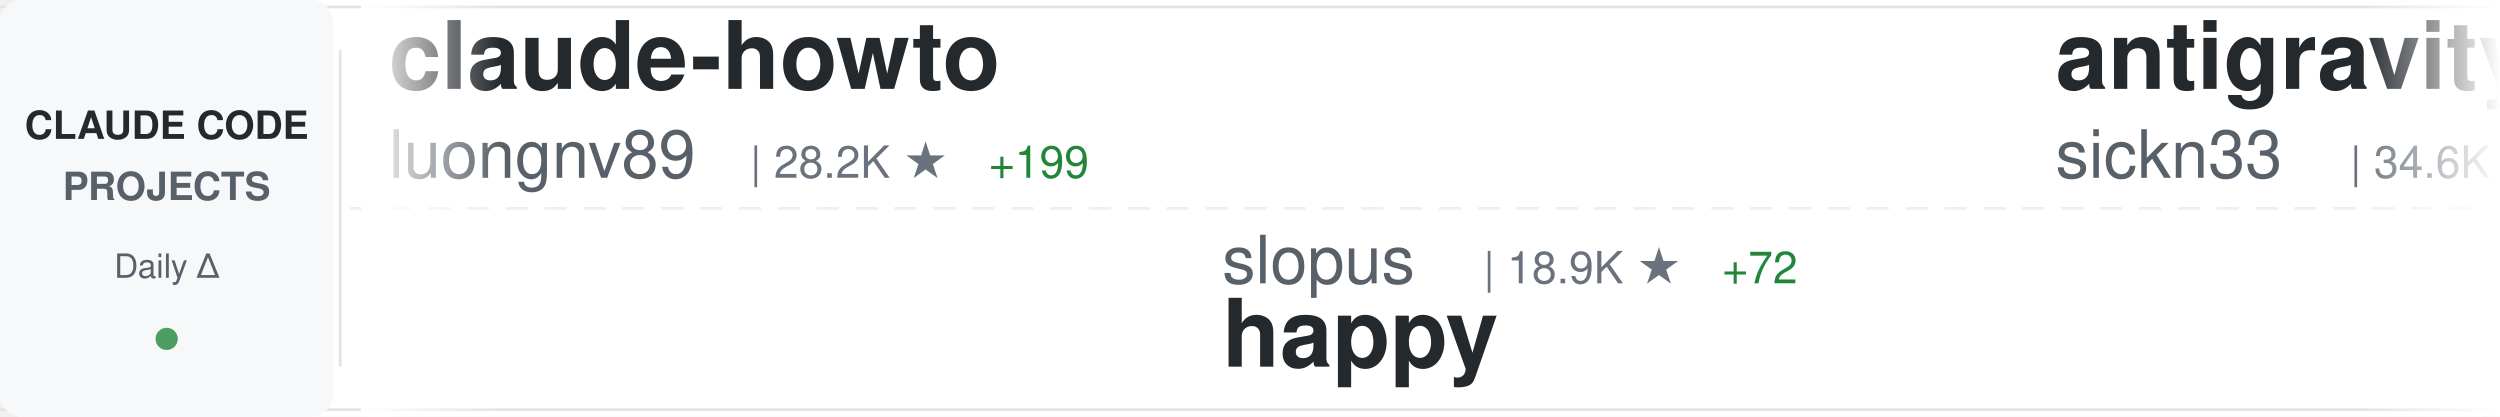
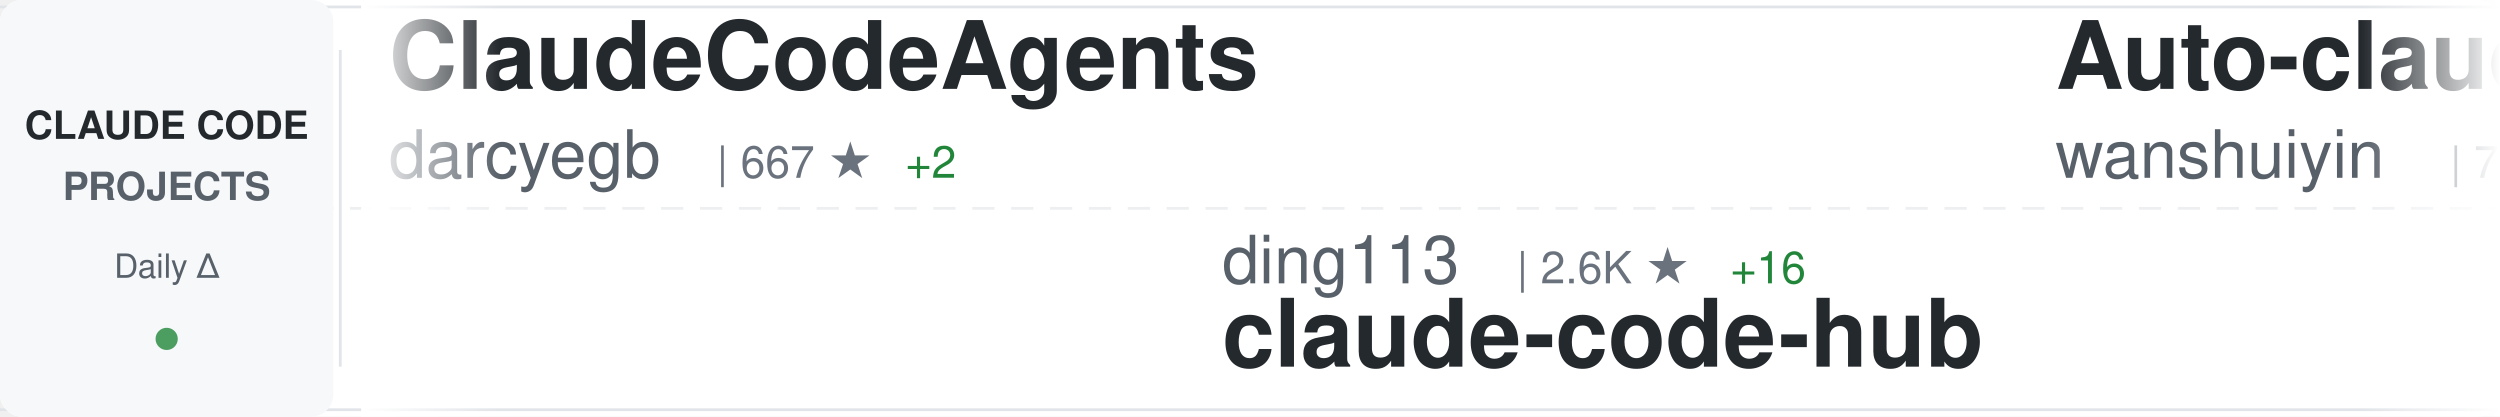
<svg xmlns="http://www.w3.org/2000/svg" width="900" height="150">
  <defs>
    <linearGradient id="awesomeLeftFade" x1="0%" y1="0%" x2="100%" y2="0%">
      <stop offset="0%" style="stop-color:#ffffff;stop-opacity:1" />
      <stop offset="100%" style="stop-color:#ffffff;stop-opacity:0" />
    </linearGradient>
    <linearGradient id="awesomeRightFade" x1="0%" y1="0%" x2="100%" y2="0%">
      <stop offset="0%" style="stop-color:#ffffff;stop-opacity:0" />
      <stop offset="100%" style="stop-color:#ffffff;stop-opacity:1" />
    </linearGradient>
  </defs>
  <rect width="900" height="150" fill="#ffffff" rx="8" />
  <rect x="0" y="2" width="900" height="1" fill="#e1e4e8" />
  <rect x="0" y="147" width="900" height="1" fill="#e1e4e8" />
  <line x1="0" y1="75" x2="900" y2="75" stroke="#e1e4e8" stroke-width="1" stroke-dasharray="8 6" opacity="0.6" />
  <rect x="0" y="0" width="120" height="150" fill="#f6f8fa" rx="8" />
  <text x="60" y="50" font-family="-apple-system, BlinkMacSystemFont, 'Segoe UI', Helvetica, Arial, sans-serif" font-size="14" font-weight="600" fill="#24292e" text-anchor="middle">CLAUDE CODE</text>
  <text x="60" y="72" font-family="-apple-system, BlinkMacSystemFont, 'Segoe UI', Helvetica, Arial, sans-serif" font-size="14" font-weight="600" fill="#586069" text-anchor="middle">PROJECTS</text>
  <text x="60" y="100" font-family="-apple-system, BlinkMacSystemFont, 'Segoe UI', Helvetica, Arial, sans-serif" font-size="12" font-weight="500" fill="#586069" text-anchor="middle">Daily Δ</text>
  <circle cx="60" cy="122" r="4" fill="#22863a" opacity="0.8" />
  <rect x="122" y="18" width="1" height="114" fill="#e1e4e8" />
  <clipPath id="awesomeTickerClip">
    <rect x="130" y="0" width="770" height="150" />
  </clipPath>
  <g clip-path="url(#awesomeTickerClip)">
    <g id="awesomeTickerItems">
      <animateTransform attributeName="transform" attributeType="XML" type="translate" from="0 0" to="-3000 0" dur="54s" repeatCount="indefinite" />
      <g transform="translate(0, 0)">
-         <text x="140" y="32" font-family="-apple-system, BlinkMacSystemFont, 'Segoe UI', Helvetica, Arial, sans-serif" font-size="34" font-weight="600" fill="#24292e">claude-howto</text>
-         <text x="140" y="64" font-family="-apple-system, BlinkMacSystemFont, 'Segoe UI', Helvetica, Arial, sans-serif" font-size="24" font-weight="400" fill="#586069">luongnv89</text>
-         <text x="270" y="64" font-family="-apple-system, BlinkMacSystemFont, 'Segoe UI', Helvetica, Arial, sans-serif" font-size="16" font-weight="500" fill="#6a737d">| 28.2K ★</text>
-         <text x="356" y="64" font-family="-apple-system, BlinkMacSystemFont, 'Segoe UI', Helvetica, Arial, sans-serif" font-size="16" font-weight="500" fill="#22863a"> +199</text>
+         <text x="140" y="32" font-family="-apple-system, BlinkMacSystemFont, 'Segoe UI', Helvetica, Arial, sans-serif" font-size="34" font-weight="600" fill="#24292e">ClaudeCodeAgents</text>
+         <text x="140" y="64" font-family="-apple-system, BlinkMacSystemFont, 'Segoe UI', Helvetica, Arial, sans-serif" font-size="24" font-weight="400" fill="#586069">darcyegb</text>
+         <text x="258" y="64" font-family="-apple-system, BlinkMacSystemFont, 'Segoe UI', Helvetica, Arial, sans-serif" font-size="16" font-weight="500" fill="#6a737d">| 667 ★</text>
+         <text x="326" y="64" font-family="-apple-system, BlinkMacSystemFont, 'Segoe UI', Helvetica, Arial, sans-serif" font-size="16" font-weight="500" fill="#22863a"> +2</text>
      </g>
      <g transform="translate(300, 0)">
+         <text x="140" y="102" font-family="-apple-system, BlinkMacSystemFont, 'Segoe UI', Helvetica, Arial, sans-serif" font-size="24" font-weight="400" fill="#586069">ding113</text>
+         <text x="246" y="102" font-family="-apple-system, BlinkMacSystemFont, 'Segoe UI', Helvetica, Arial, sans-serif" font-size="16" font-weight="500" fill="#6a737d">| 2.6K ★</text>
+         <text x="323" y="102" font-family="-apple-system, BlinkMacSystemFont, 'Segoe UI', Helvetica, Arial, sans-serif" font-size="16" font-weight="500" fill="#22863a"> +16</text>
+         <text x="140" y="132" font-family="-apple-system, BlinkMacSystemFont, 'Segoe UI', Helvetica, Arial, sans-serif" font-size="34" font-weight="600" fill="#24292e">claude-code-hub</text>
+       </g>
+       <g transform="translate(600, 0)">
+         <text x="140" y="32" font-family="-apple-system, BlinkMacSystemFont, 'Segoe UI', Helvetica, Arial, sans-serif" font-size="34" font-weight="600" fill="#24292e">Auto-claude-code-researc...</text>
+         <text x="140" y="64" font-family="-apple-system, BlinkMacSystemFont, 'Segoe UI', Helvetica, Arial, sans-serif" font-size="24" font-weight="400" fill="#586069">wanshuiyin</text>
+         <text x="282" y="64" font-family="-apple-system, BlinkMacSystemFont, 'Segoe UI', Helvetica, Arial, sans-serif" font-size="16" font-weight="500" fill="#6a737d">| 7.2K ★</text>
+         <text x="359" y="64" font-family="-apple-system, BlinkMacSystemFont, 'Segoe UI', Helvetica, Arial, sans-serif" font-size="16" font-weight="500" fill="#22863a"> +64</text>
+       </g>
+       <g transform="translate(900, 0)">
+         <text x="140" y="102" font-family="-apple-system, BlinkMacSystemFont, 'Segoe UI', Helvetica, Arial, sans-serif" font-size="24" font-weight="400" fill="#586069">Piebald-AI</text>
+         <text x="282" y="102" font-family="-apple-system, BlinkMacSystemFont, 'Segoe UI', Helvetica, Arial, sans-serif" font-size="16" font-weight="500" fill="#6a737d">| 9.3K ★</text>
+         <text x="359" y="102" font-family="-apple-system, BlinkMacSystemFont, 'Segoe UI', Helvetica, Arial, sans-serif" font-size="16" font-weight="500" fill="#22863a"> +69</text>
+         <text x="140" y="132" font-family="-apple-system, BlinkMacSystemFont, 'Segoe UI', Helvetica, Arial, sans-serif" font-size="34" font-weight="600" fill="#24292e">claude-code-system-promp...</text>
+       </g>
+       <g transform="translate(1200, 0)">
+         <text x="140" y="32" font-family="-apple-system, BlinkMacSystemFont, 'Segoe UI', Helvetica, Arial, sans-serif" font-size="34" font-weight="600" fill="#24292e">claude-code-sourcemap</text>
+         <text x="140" y="64" font-family="-apple-system, BlinkMacSystemFont, 'Segoe UI', Helvetica, Arial, sans-serif" font-size="24" font-weight="400" fill="#586069">ChinaSiro</text>
+         <text x="270" y="64" font-family="-apple-system, BlinkMacSystemFont, 'Segoe UI', Helvetica, Arial, sans-serif" font-size="16" font-weight="500" fill="#6a737d">| 9.0K ★</text>
+         <text x="347" y="64" font-family="-apple-system, BlinkMacSystemFont, 'Segoe UI', Helvetica, Arial, sans-serif" font-size="16" font-weight="500" fill="#22863a"> +18</text>
+       </g>
+       <g transform="translate(1500, 0)">
        <text x="140" y="102" font-family="-apple-system, BlinkMacSystemFont, 'Segoe UI', Helvetica, Arial, sans-serif" font-size="24" font-weight="400" fill="#586069">slopus</text>
-         <text x="234" y="102" font-family="-apple-system, BlinkMacSystemFont, 'Segoe UI', Helvetica, Arial, sans-serif" font-size="16" font-weight="500" fill="#6a737d">| 18.9K ★</text>
-         <text x="320" y="102" font-family="-apple-system, BlinkMacSystemFont, 'Segoe UI', Helvetica, Arial, sans-serif" font-size="16" font-weight="500" fill="#22863a"> +72</text>
+         <text x="234" y="102" font-family="-apple-system, BlinkMacSystemFont, 'Segoe UI', Helvetica, Arial, sans-serif" font-size="16" font-weight="500" fill="#6a737d">| 19.0K ★</text>
+         <text x="320" y="102" font-family="-apple-system, BlinkMacSystemFont, 'Segoe UI', Helvetica, Arial, sans-serif" font-size="16" font-weight="500" fill="#22863a"> +70</text>
        <text x="140" y="132" font-family="-apple-system, BlinkMacSystemFont, 'Segoe UI', Helvetica, Arial, sans-serif" font-size="34" font-weight="600" fill="#24292e">happy</text>
      </g>
-       <g transform="translate(600, 0)">
-         <text x="140" y="32" font-family="-apple-system, BlinkMacSystemFont, 'Segoe UI', Helvetica, Arial, sans-serif" font-size="34" font-weight="600" fill="#24292e">antigravity-awesome-skil...</text>
-         <text x="140" y="64" font-family="-apple-system, BlinkMacSystemFont, 'Segoe UI', Helvetica, Arial, sans-serif" font-size="24" font-weight="400" fill="#586069">sickn33</text>
-         <text x="246" y="64" font-family="-apple-system, BlinkMacSystemFont, 'Segoe UI', Helvetica, Arial, sans-serif" font-size="16" font-weight="500" fill="#6a737d">| 34.6K ★</text>
-         <text x="332" y="64" font-family="-apple-system, BlinkMacSystemFont, 'Segoe UI', Helvetica, Arial, sans-serif" font-size="16" font-weight="500" fill="#22863a"> +218</text>
-       </g>
-       <g transform="translate(900, 0)">
-         <text x="140" y="102" font-family="-apple-system, BlinkMacSystemFont, 'Segoe UI', Helvetica, Arial, sans-serif" font-size="24" font-weight="400" fill="#586069">1rgs</text>
-         <text x="210" y="102" font-family="-apple-system, BlinkMacSystemFont, 'Segoe UI', Helvetica, Arial, sans-serif" font-size="16" font-weight="500" fill="#6a737d">| 3.5K ★</text>
-         <text x="287" y="102" font-family="-apple-system, BlinkMacSystemFont, 'Segoe UI', Helvetica, Arial, sans-serif" font-size="16" font-weight="500" fill="#22863a"> +3</text>
-         <text x="140" y="132" font-family="-apple-system, BlinkMacSystemFont, 'Segoe UI', Helvetica, Arial, sans-serif" font-size="34" font-weight="600" fill="#24292e">claude-code-proxy</text>
-       </g>
-       <g transform="translate(1200, 0)">
-         <text x="140" y="32" font-family="-apple-system, BlinkMacSystemFont, 'Segoe UI', Helvetica, Arial, sans-serif" font-size="34" font-weight="600" fill="#24292e">claude-code-tudou</text>
-         <text x="140" y="64" font-family="-apple-system, BlinkMacSystemFont, 'Segoe UI', Helvetica, Arial, sans-serif" font-size="24" font-weight="400" fill="#586069">AICoderTudou</text>
-         <text x="306" y="64" font-family="-apple-system, BlinkMacSystemFont, 'Segoe UI', Helvetica, Arial, sans-serif" font-size="16" font-weight="500" fill="#6a737d">| 493 ★</text>
-         <text x="374" y="64" font-family="-apple-system, BlinkMacSystemFont, 'Segoe UI', Helvetica, Arial, sans-serif" font-size="16" font-weight="500" fill="#22863a"> +2</text>
-       </g>
-       <g transform="translate(1500, 0)">
-         <text x="140" y="102" font-family="-apple-system, BlinkMacSystemFont, 'Segoe UI', Helvetica, Arial, sans-serif" font-size="24" font-weight="400" fill="#586069">huangserva</text>
-         <text x="282" y="102" font-family="-apple-system, BlinkMacSystemFont, 'Segoe UI', Helvetica, Arial, sans-serif" font-size="16" font-weight="500" fill="#6a737d">| 559 ★</text>
-         <text x="350" y="102" font-family="-apple-system, BlinkMacSystemFont, 'Segoe UI', Helvetica, Arial, sans-serif" font-size="16" font-weight="500" fill="#22863a"> +2</text>
-         <text x="140" y="132" font-family="-apple-system, BlinkMacSystemFont, 'Segoe UI', Helvetica, Arial, sans-serif" font-size="34" font-weight="600" fill="#24292e">claude-code-cli</text>
-       </g>
      <g transform="translate(1800, 0)">
-         <text x="140" y="32" font-family="-apple-system, BlinkMacSystemFont, 'Segoe UI', Helvetica, Arial, sans-serif" font-size="34" font-weight="600" fill="#24292e">claude-code-from-scratch</text>
-         <text x="140" y="64" font-family="-apple-system, BlinkMacSystemFont, 'Segoe UI', Helvetica, Arial, sans-serif" font-size="24" font-weight="400" fill="#586069">Windy3f3f3f3f</text>
-         <text x="318" y="64" font-family="-apple-system, BlinkMacSystemFont, 'Segoe UI', Helvetica, Arial, sans-serif" font-size="16" font-weight="500" fill="#6a737d">| 984 ★</text>
-         <text x="386" y="64" font-family="-apple-system, BlinkMacSystemFont, 'Segoe UI', Helvetica, Arial, sans-serif" font-size="16" font-weight="500" fill="#22863a"> +9</text>
+         <text x="140" y="32" font-family="-apple-system, BlinkMacSystemFont, 'Segoe UI', Helvetica, Arial, sans-serif" font-size="34" font-weight="600" fill="#24292e">claude-task-master</text>
+         <text x="140" y="64" font-family="-apple-system, BlinkMacSystemFont, 'Segoe UI', Helvetica, Arial, sans-serif" font-size="24" font-weight="400" fill="#586069">eyaltoledano</text>
+         <text x="306" y="64" font-family="-apple-system, BlinkMacSystemFont, 'Segoe UI', Helvetica, Arial, sans-serif" font-size="16" font-weight="500" fill="#6a737d">| 26.7K ★</text>
+         <text x="392" y="64" font-family="-apple-system, BlinkMacSystemFont, 'Segoe UI', Helvetica, Arial, sans-serif" font-size="16" font-weight="500" fill="#22863a"> +85</text>
      </g>
      <g transform="translate(2100, 0)">
-         <text x="140" y="102" font-family="-apple-system, BlinkMacSystemFont, 'Segoe UI', Helvetica, Arial, sans-serif" font-size="24" font-weight="400" fill="#586069">ponponon</text>
-         <text x="258" y="102" font-family="-apple-system, BlinkMacSystemFont, 'Segoe UI', Helvetica, Arial, sans-serif" font-size="16" font-weight="500" fill="#6a737d">| 2.2K ★</text>
-         <text x="335" y="102" font-family="-apple-system, BlinkMacSystemFont, 'Segoe UI', Helvetica, Arial, sans-serif" font-size="16" font-weight="500" fill="#22863a"> +1</text>
-         <text x="140" y="132" font-family="-apple-system, BlinkMacSystemFont, 'Segoe UI', Helvetica, Arial, sans-serif" font-size="34" font-weight="600" fill="#24292e">claude_code_src</text>
+         <text x="140" y="102" font-family="-apple-system, BlinkMacSystemFont, 'Segoe UI', Helvetica, Arial, sans-serif" font-size="24" font-weight="400" fill="#586069">qwibitai</text>
+         <text x="258" y="102" font-family="-apple-system, BlinkMacSystemFont, 'Segoe UI', Helvetica, Arial, sans-serif" font-size="16" font-weight="500" fill="#6a737d">| 27.7K ★</text>
+         <text x="344" y="102" font-family="-apple-system, BlinkMacSystemFont, 'Segoe UI', Helvetica, Arial, sans-serif" font-size="16" font-weight="500" fill="#22863a"> +44</text>
+         <text x="140" y="132" font-family="-apple-system, BlinkMacSystemFont, 'Segoe UI', Helvetica, Arial, sans-serif" font-size="34" font-weight="600" fill="#24292e">nanoclaw</text>
      </g>
      <g transform="translate(2400, 0)">
-         <text x="140" y="32" font-family="-apple-system, BlinkMacSystemFont, 'Segoe UI', Helvetica, Arial, sans-serif" font-size="34" font-weight="600" fill="#24292e">claude-code-hub</text>
-         <text x="140" y="64" font-family="-apple-system, BlinkMacSystemFont, 'Segoe UI', Helvetica, Arial, sans-serif" font-size="24" font-weight="400" fill="#586069">ding113</text>
-         <text x="246" y="64" font-family="-apple-system, BlinkMacSystemFont, 'Segoe UI', Helvetica, Arial, sans-serif" font-size="16" font-weight="500" fill="#6a737d">| 2.6K ★</text>
-         <text x="323" y="64" font-family="-apple-system, BlinkMacSystemFont, 'Segoe UI', Helvetica, Arial, sans-serif" font-size="16" font-weight="500" fill="#22863a"> +15</text>
+         <text x="140" y="32" font-family="-apple-system, BlinkMacSystemFont, 'Segoe UI', Helvetica, Arial, sans-serif" font-size="34" font-weight="600" fill="#24292e">claude-code-source-code</text>
+         <text x="140" y="64" font-family="-apple-system, BlinkMacSystemFont, 'Segoe UI', Helvetica, Arial, sans-serif" font-size="24" font-weight="400" fill="#586069">777genius</text>
+         <text x="270" y="64" font-family="-apple-system, BlinkMacSystemFont, 'Segoe UI', Helvetica, Arial, sans-serif" font-size="16" font-weight="500" fill="#6a737d">| 898 ★</text>
      </g>
      <g transform="translate(2700, 0)">
-         <text x="140" y="102" font-family="-apple-system, BlinkMacSystemFont, 'Segoe UI', Helvetica, Arial, sans-serif" font-size="24" font-weight="400" fill="#586069">anthropics</text>
-         <text x="282" y="102" font-family="-apple-system, BlinkMacSystemFont, 'Segoe UI', Helvetica, Arial, sans-serif" font-size="16" font-weight="500" fill="#6a737d">| 7.2K ★</text>
-         <text x="359" y="102" font-family="-apple-system, BlinkMacSystemFont, 'Segoe UI', Helvetica, Arial, sans-serif" font-size="16" font-weight="500" fill="#22863a"> +23</text>
-         <text x="140" y="132" font-family="-apple-system, BlinkMacSystemFont, 'Segoe UI', Helvetica, Arial, sans-serif" font-size="34" font-weight="600" fill="#24292e">claude-code-action</text>
+         <text x="140" y="102" font-family="-apple-system, BlinkMacSystemFont, 'Segoe UI', Helvetica, Arial, sans-serif" font-size="24" font-weight="400" fill="#586069">repowise-dev</text>
+         <text x="306" y="102" font-family="-apple-system, BlinkMacSystemFont, 'Segoe UI', Helvetica, Arial, sans-serif" font-size="16" font-weight="500" fill="#6a737d">| 953 ★</text>
+         <text x="374" y="102" font-family="-apple-system, BlinkMacSystemFont, 'Segoe UI', Helvetica, Arial, sans-serif" font-size="16" font-weight="500" fill="#22863a"> +1</text>
+         <text x="140" y="132" font-family="-apple-system, BlinkMacSystemFont, 'Segoe UI', Helvetica, Arial, sans-serif" font-size="34" font-weight="600" fill="#24292e">claude-code-prompts</text>
      </g>
      <g transform="translate(3000, 0)">
-         <text x="140" y="32" font-family="-apple-system, BlinkMacSystemFont, 'Segoe UI', Helvetica, Arial, sans-serif" font-size="34" font-weight="600" fill="#24292e">claude-howto</text>
-         <text x="140" y="64" font-family="-apple-system, BlinkMacSystemFont, 'Segoe UI', Helvetica, Arial, sans-serif" font-size="24" font-weight="400" fill="#586069">luongnv89</text>
-         <text x="270" y="64" font-family="-apple-system, BlinkMacSystemFont, 'Segoe UI', Helvetica, Arial, sans-serif" font-size="16" font-weight="500" fill="#6a737d">| 28.2K ★</text>
-         <text x="356" y="64" font-family="-apple-system, BlinkMacSystemFont, 'Segoe UI', Helvetica, Arial, sans-serif" font-size="16" font-weight="500" fill="#22863a"> +199</text>
+         <text x="140" y="32" font-family="-apple-system, BlinkMacSystemFont, 'Segoe UI', Helvetica, Arial, sans-serif" font-size="34" font-weight="600" fill="#24292e">ClaudeCodeAgents</text>
+         <text x="140" y="64" font-family="-apple-system, BlinkMacSystemFont, 'Segoe UI', Helvetica, Arial, sans-serif" font-size="24" font-weight="400" fill="#586069">darcyegb</text>
+         <text x="258" y="64" font-family="-apple-system, BlinkMacSystemFont, 'Segoe UI', Helvetica, Arial, sans-serif" font-size="16" font-weight="500" fill="#6a737d">| 667 ★</text>
+         <text x="326" y="64" font-family="-apple-system, BlinkMacSystemFont, 'Segoe UI', Helvetica, Arial, sans-serif" font-size="16" font-weight="500" fill="#22863a"> +2</text>
      </g>
      <g transform="translate(3300, 0)">
-         <text x="140" y="102" font-family="-apple-system, BlinkMacSystemFont, 'Segoe UI', Helvetica, Arial, sans-serif" font-size="24" font-weight="400" fill="#586069">slopus</text>
-         <text x="234" y="102" font-family="-apple-system, BlinkMacSystemFont, 'Segoe UI', Helvetica, Arial, sans-serif" font-size="16" font-weight="500" fill="#6a737d">| 18.9K ★</text>
-         <text x="320" y="102" font-family="-apple-system, BlinkMacSystemFont, 'Segoe UI', Helvetica, Arial, sans-serif" font-size="16" font-weight="500" fill="#22863a"> +72</text>
-         <text x="140" y="132" font-family="-apple-system, BlinkMacSystemFont, 'Segoe UI', Helvetica, Arial, sans-serif" font-size="34" font-weight="600" fill="#24292e">happy</text>
+         <text x="140" y="102" font-family="-apple-system, BlinkMacSystemFont, 'Segoe UI', Helvetica, Arial, sans-serif" font-size="24" font-weight="400" fill="#586069">ding113</text>
+         <text x="246" y="102" font-family="-apple-system, BlinkMacSystemFont, 'Segoe UI', Helvetica, Arial, sans-serif" font-size="16" font-weight="500" fill="#6a737d">| 2.6K ★</text>
+         <text x="323" y="102" font-family="-apple-system, BlinkMacSystemFont, 'Segoe UI', Helvetica, Arial, sans-serif" font-size="16" font-weight="500" fill="#22863a"> +16</text>
+         <text x="140" y="132" font-family="-apple-system, BlinkMacSystemFont, 'Segoe UI', Helvetica, Arial, sans-serif" font-size="34" font-weight="600" fill="#24292e">claude-code-hub</text>
      </g>
      <g transform="translate(3600, 0)">
-         <text x="140" y="32" font-family="-apple-system, BlinkMacSystemFont, 'Segoe UI', Helvetica, Arial, sans-serif" font-size="34" font-weight="600" fill="#24292e">antigravity-awesome-skil...</text>
-         <text x="140" y="64" font-family="-apple-system, BlinkMacSystemFont, 'Segoe UI', Helvetica, Arial, sans-serif" font-size="24" font-weight="400" fill="#586069">sickn33</text>
-         <text x="246" y="64" font-family="-apple-system, BlinkMacSystemFont, 'Segoe UI', Helvetica, Arial, sans-serif" font-size="16" font-weight="500" fill="#6a737d">| 34.6K ★</text>
-         <text x="332" y="64" font-family="-apple-system, BlinkMacSystemFont, 'Segoe UI', Helvetica, Arial, sans-serif" font-size="16" font-weight="500" fill="#22863a"> +218</text>
+         <text x="140" y="32" font-family="-apple-system, BlinkMacSystemFont, 'Segoe UI', Helvetica, Arial, sans-serif" font-size="34" font-weight="600" fill="#24292e">Auto-claude-code-researc...</text>
+         <text x="140" y="64" font-family="-apple-system, BlinkMacSystemFont, 'Segoe UI', Helvetica, Arial, sans-serif" font-size="24" font-weight="400" fill="#586069">wanshuiyin</text>
+         <text x="282" y="64" font-family="-apple-system, BlinkMacSystemFont, 'Segoe UI', Helvetica, Arial, sans-serif" font-size="16" font-weight="500" fill="#6a737d">| 7.2K ★</text>
+         <text x="359" y="64" font-family="-apple-system, BlinkMacSystemFont, 'Segoe UI', Helvetica, Arial, sans-serif" font-size="16" font-weight="500" fill="#22863a"> +64</text>
      </g>
      <g transform="translate(3900, 0)">
-         <text x="140" y="102" font-family="-apple-system, BlinkMacSystemFont, 'Segoe UI', Helvetica, Arial, sans-serif" font-size="24" font-weight="400" fill="#586069">1rgs</text>
-         <text x="210" y="102" font-family="-apple-system, BlinkMacSystemFont, 'Segoe UI', Helvetica, Arial, sans-serif" font-size="16" font-weight="500" fill="#6a737d">| 3.5K ★</text>
-         <text x="287" y="102" font-family="-apple-system, BlinkMacSystemFont, 'Segoe UI', Helvetica, Arial, sans-serif" font-size="16" font-weight="500" fill="#22863a"> +3</text>
-         <text x="140" y="132" font-family="-apple-system, BlinkMacSystemFont, 'Segoe UI', Helvetica, Arial, sans-serif" font-size="34" font-weight="600" fill="#24292e">claude-code-proxy</text>
+         <text x="140" y="102" font-family="-apple-system, BlinkMacSystemFont, 'Segoe UI', Helvetica, Arial, sans-serif" font-size="24" font-weight="400" fill="#586069">Piebald-AI</text>
+         <text x="282" y="102" font-family="-apple-system, BlinkMacSystemFont, 'Segoe UI', Helvetica, Arial, sans-serif" font-size="16" font-weight="500" fill="#6a737d">| 9.3K ★</text>
+         <text x="359" y="102" font-family="-apple-system, BlinkMacSystemFont, 'Segoe UI', Helvetica, Arial, sans-serif" font-size="16" font-weight="500" fill="#22863a"> +69</text>
+         <text x="140" y="132" font-family="-apple-system, BlinkMacSystemFont, 'Segoe UI', Helvetica, Arial, sans-serif" font-size="34" font-weight="600" fill="#24292e">claude-code-system-promp...</text>
      </g>
    </g>
  </g>
  <rect x="130" y="0" width="50" height="150" fill="url(#awesomeLeftFade)" />
  <rect x="850" y="0" width="50" height="150" fill="url(#awesomeRightFade)" />
</svg>
